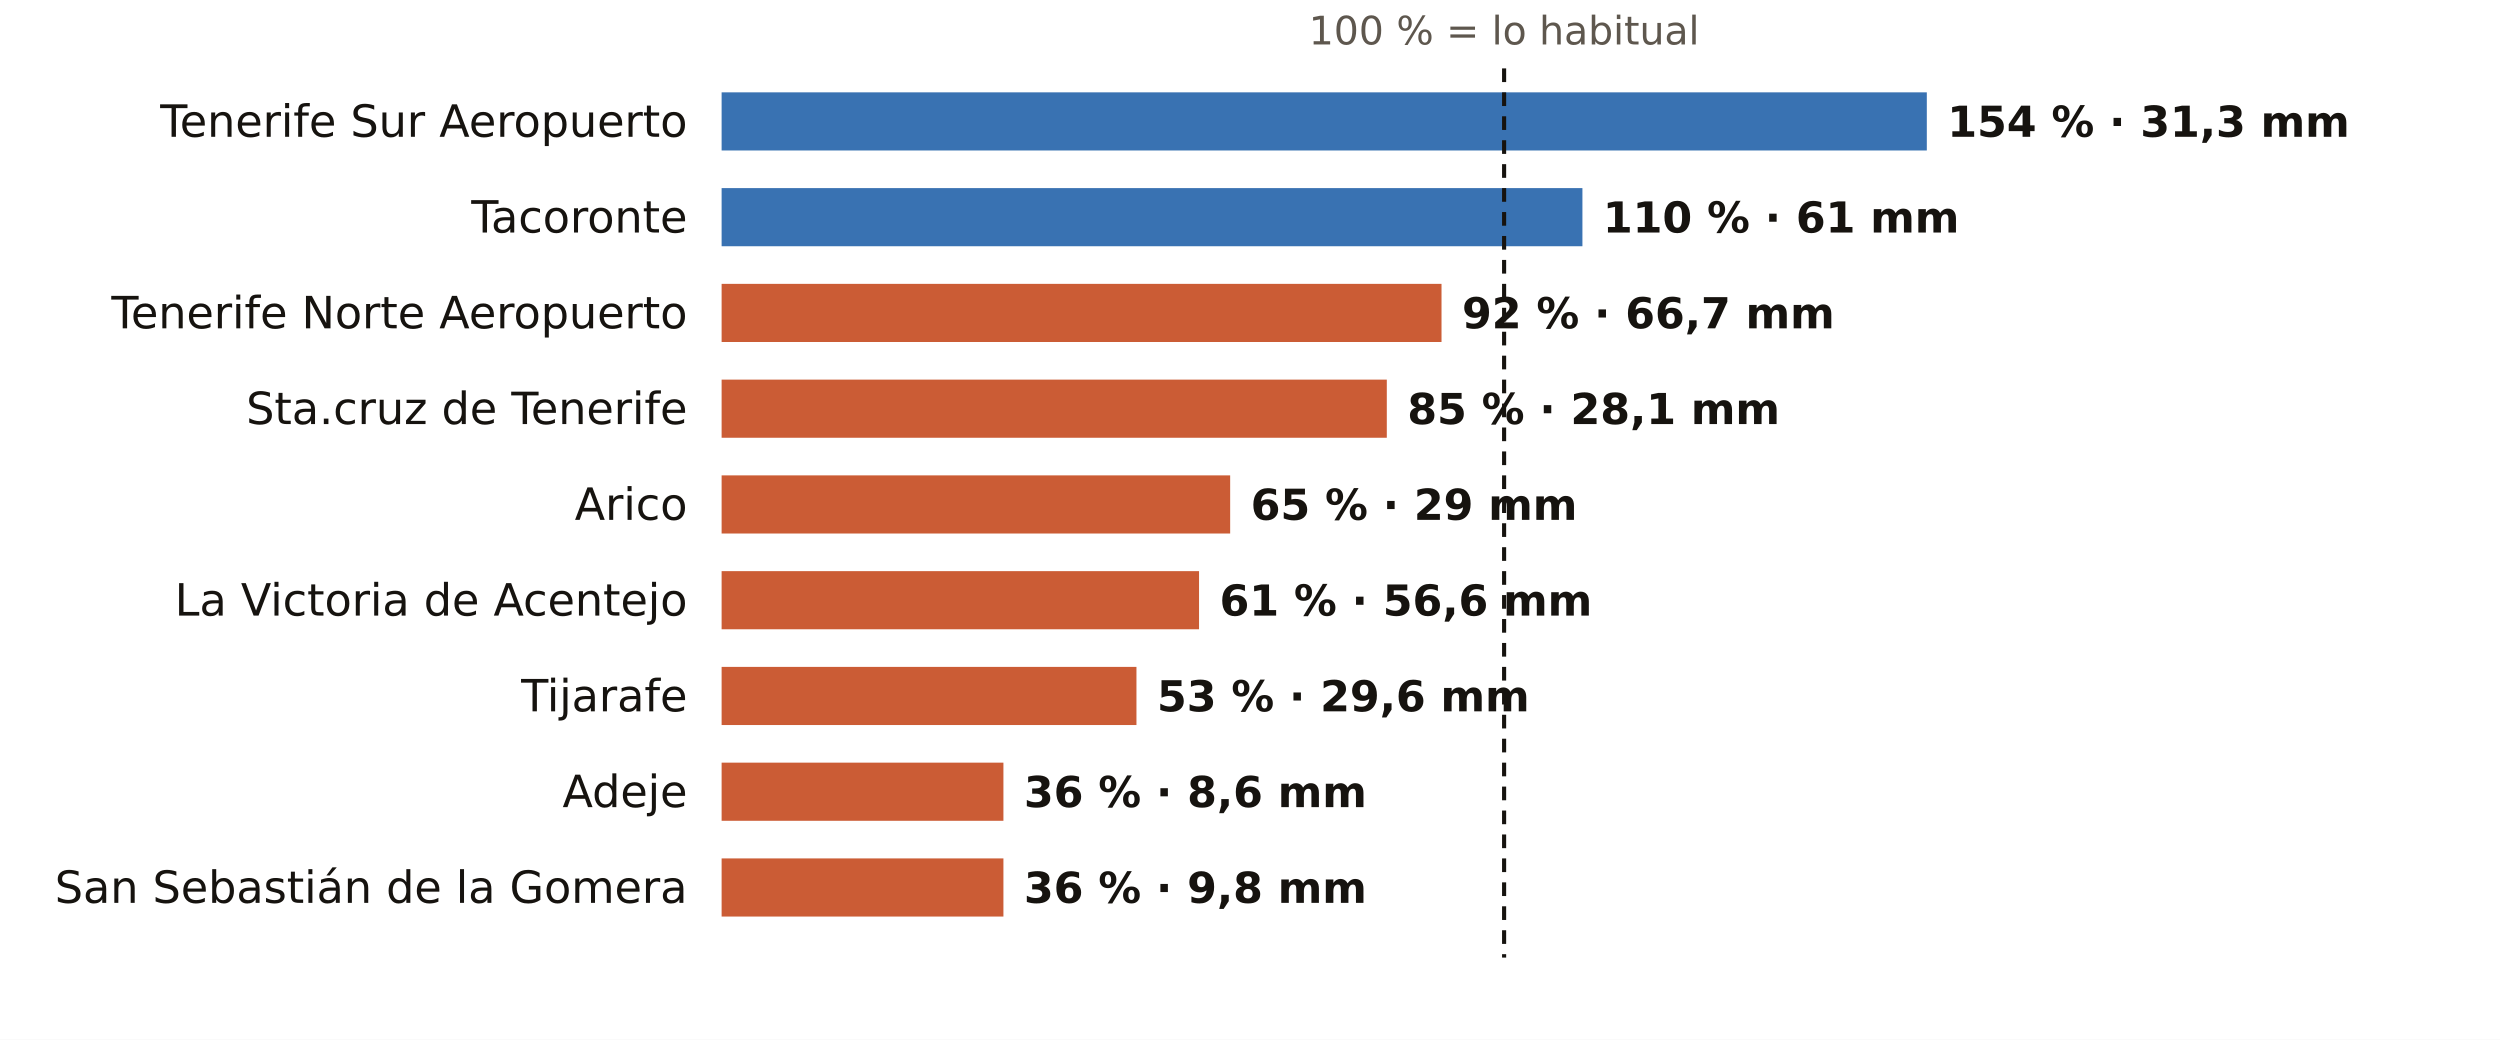
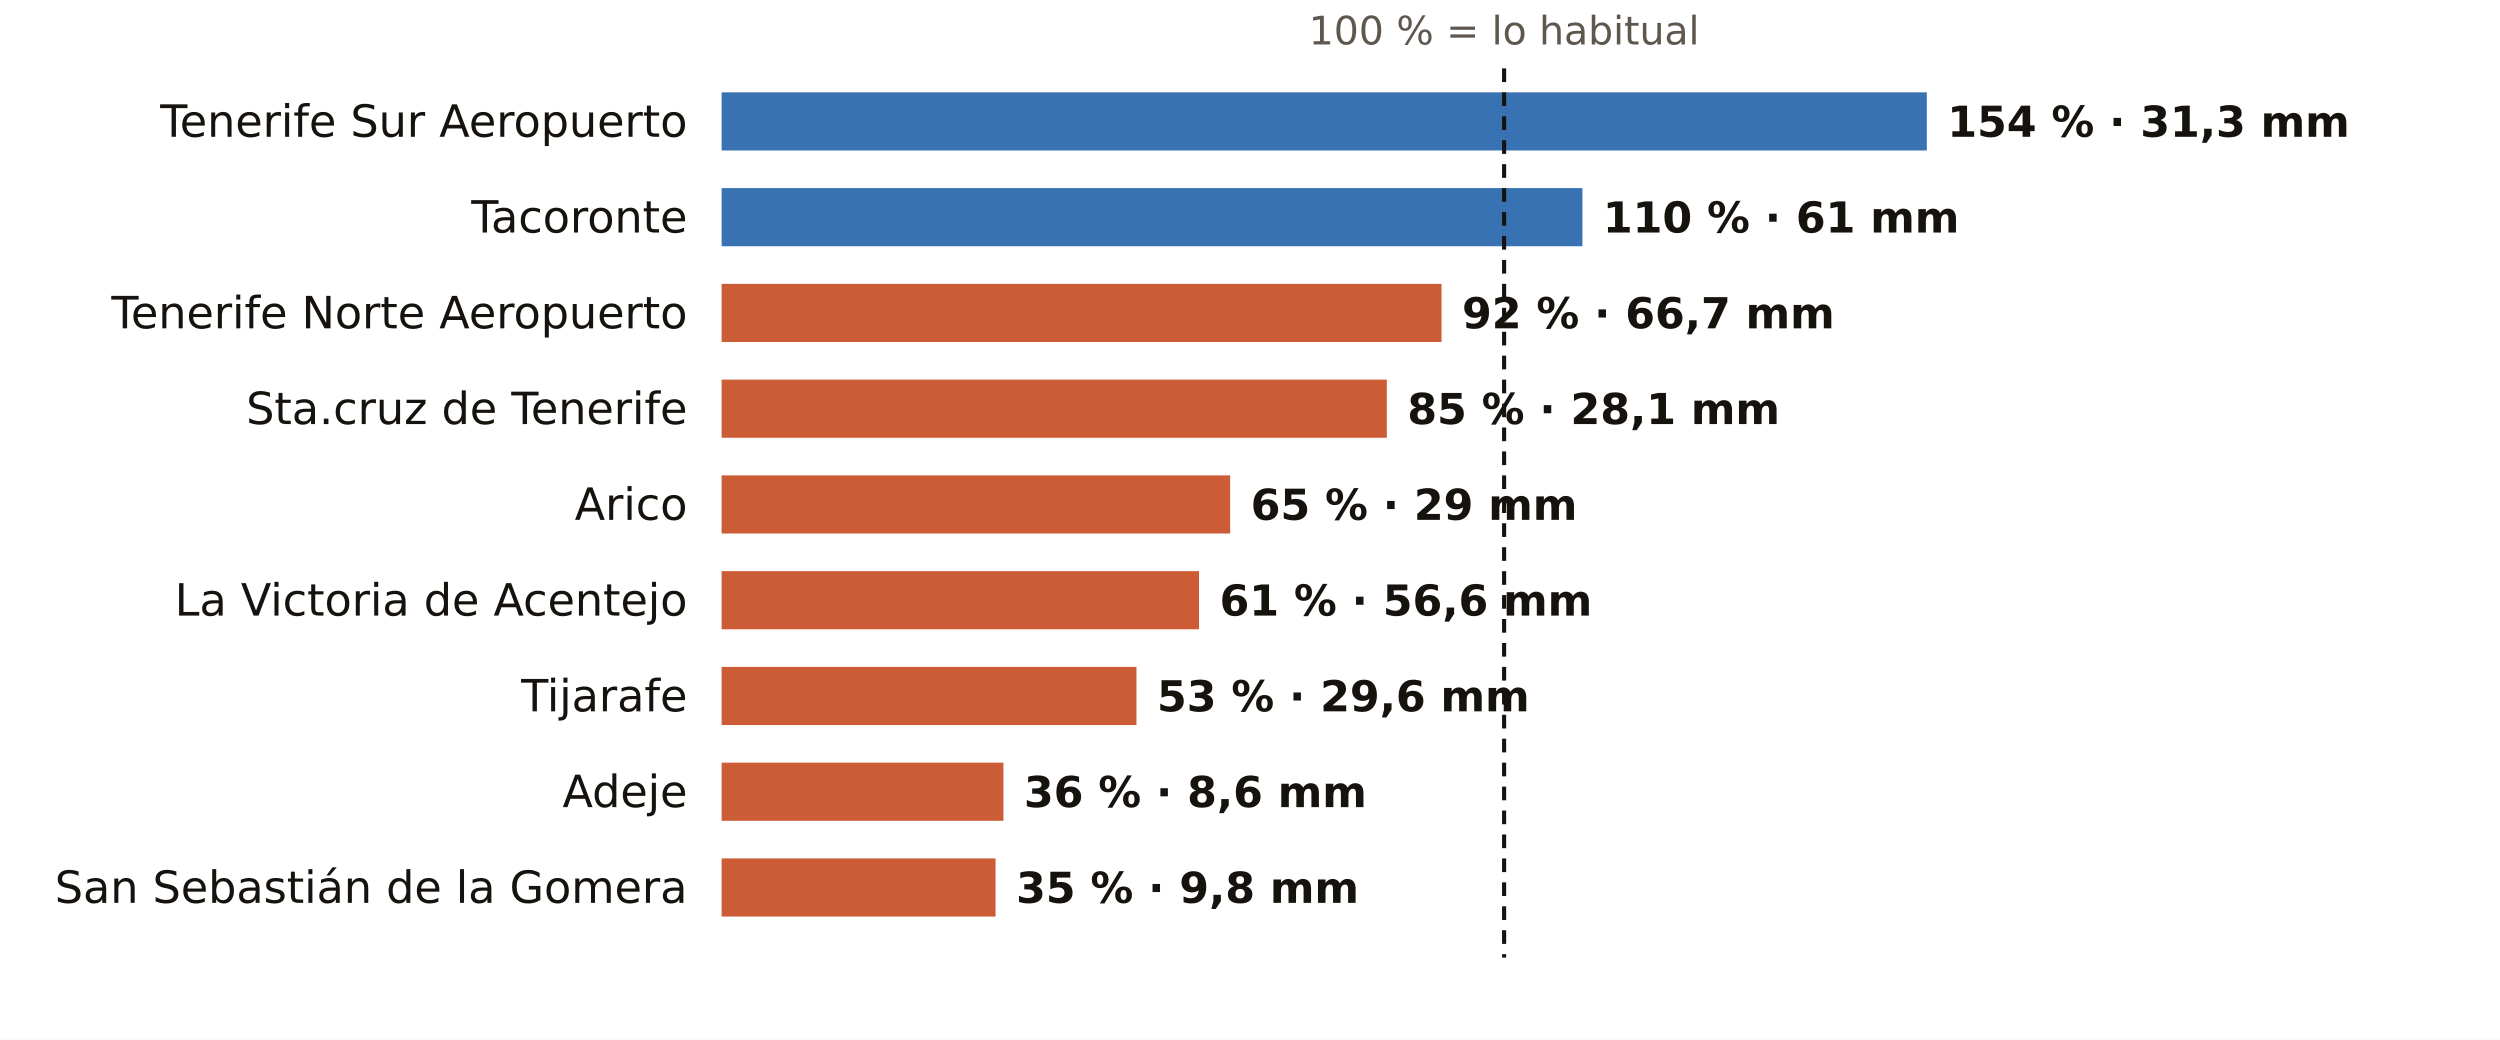
<svg xmlns="http://www.w3.org/2000/svg" viewBox="0 0 731 304" width="731" height="304" role="img" aria-label="El otoño en los pluviómetros de AEMET de Santa Cruz de Tenerife: % de lo habitual">
  <rect width="731" height="304" fill="#FFFFFF" />
  <text x="439.8" y="13.0" font-size="11.5" fill="#5E574E" text-anchor="middle" font-weight="400" font-family="Public Sans, DejaVu Sans, Arial, sans-serif">100 % = lo habitual</text>
  <text x="201.0" y="40.0" font-size="13" fill="#16130F" text-anchor="end" font-weight="500" font-family="Public Sans, DejaVu Sans, Arial, sans-serif">Tenerife Sur Aeropuerto</text>
  <rect x="211" y="27" width="352.4" height="17" fill="#1F5FA8" opacity="0.88" />
  <text x="569.4" y="40.0" font-size="12.5" fill="#16130F" text-anchor="start" font-weight="600" font-family="Public Sans, DejaVu Sans, Arial, sans-serif">154 % · 31,3 mm</text>
  <text x="201.0" y="68.0" font-size="13" fill="#16130F" text-anchor="end" font-weight="500" font-family="Public Sans, DejaVu Sans, Arial, sans-serif">Tacoronte</text>
  <rect x="211" y="55" width="251.7" height="17" fill="#1F5FA8" opacity="0.88" />
  <text x="468.7" y="68.0" font-size="12.5" fill="#16130F" text-anchor="start" font-weight="600" font-family="Public Sans, DejaVu Sans, Arial, sans-serif">110 % · 61 mm</text>
  <text x="201.0" y="96.0" font-size="13" fill="#16130F" text-anchor="end" font-weight="500" font-family="Public Sans, DejaVu Sans, Arial, sans-serif">Tenerife Norte Aeropuerto</text>
  <rect x="211" y="83" width="210.5" height="17" fill="#C4461A" opacity="0.88" />
  <text x="427.5" y="96.0" font-size="12.5" fill="#16130F" text-anchor="start" font-weight="600" font-family="Public Sans, DejaVu Sans, Arial, sans-serif">92 % · 66,7 mm</text>
  <text x="201.0" y="124.0" font-size="13" fill="#16130F" text-anchor="end" font-weight="500" font-family="Public Sans, DejaVu Sans, Arial, sans-serif">Sta.cruz de Tenerife</text>
  <rect x="211" y="111" width="194.5" height="17" fill="#C4461A" opacity="0.88" />
  <text x="411.5" y="124.0" font-size="12.5" fill="#16130F" text-anchor="start" font-weight="600" font-family="Public Sans, DejaVu Sans, Arial, sans-serif">85 % · 28,1 mm</text>
  <text x="201.0" y="152.0" font-size="13" fill="#16130F" text-anchor="end" font-weight="500" font-family="Public Sans, DejaVu Sans, Arial, sans-serif">Arico</text>
  <rect x="211" y="139" width="148.7" height="17" fill="#C4461A" opacity="0.88" />
  <text x="365.7" y="152.0" font-size="12.5" fill="#16130F" text-anchor="start" font-weight="600" font-family="Public Sans, DejaVu Sans, Arial, sans-serif">65 % · 29 mm</text>
  <text x="201.0" y="180.0" font-size="13" fill="#16130F" text-anchor="end" font-weight="500" font-family="Public Sans, DejaVu Sans, Arial, sans-serif">La Victoria de Acentejo</text>
  <rect x="211" y="167" width="139.6" height="17" fill="#C4461A" opacity="0.88" />
  <text x="356.6" y="180.0" font-size="12.5" fill="#16130F" text-anchor="start" font-weight="600" font-family="Public Sans, DejaVu Sans, Arial, sans-serif">61 % · 56,6 mm</text>
  <text x="201.0" y="208.0" font-size="13" fill="#16130F" text-anchor="end" font-weight="500" font-family="Public Sans, DejaVu Sans, Arial, sans-serif">Tijarafe</text>
  <rect x="211" y="195" width="121.3" height="17" fill="#C4461A" opacity="0.88" />
  <text x="338.3" y="208.0" font-size="12.5" fill="#16130F" text-anchor="start" font-weight="600" font-family="Public Sans, DejaVu Sans, Arial, sans-serif">53 % · 29,6 mm</text>
  <text x="201.0" y="236.0" font-size="13" fill="#16130F" text-anchor="end" font-weight="500" font-family="Public Sans, DejaVu Sans, Arial, sans-serif">Adeje</text>
  <rect x="211" y="223" width="82.4" height="17" fill="#C4461A" opacity="0.88" />
  <text x="299.4" y="236.0" font-size="12.5" fill="#16130F" text-anchor="start" font-weight="600" font-family="Public Sans, DejaVu Sans, Arial, sans-serif">36 % · 8,6 mm</text>
  <text x="201.0" y="264.0" font-size="13" fill="#16130F" text-anchor="end" font-weight="500" font-family="Public Sans, DejaVu Sans, Arial, sans-serif">San Sebastián de la Gomera</text>
-   <rect x="211" y="251" width="82.4" height="17" fill="#C4461A" opacity="0.88" />
-   <text x="299.4" y="264.0" font-size="12.5" fill="#16130F" text-anchor="start" font-weight="600" font-family="Public Sans, DejaVu Sans, Arial, sans-serif">36 % · 9,8 mm</text>
+   <rect x="211" y="251" width="80.1" height="17" fill="#C4461A" opacity="0.88" />
+   <text x="297.1" y="264.0" font-size="12.5" fill="#16130F" text-anchor="start" font-weight="600" font-family="Public Sans, DejaVu Sans, Arial, sans-serif">35 % · 9,8 mm</text>
  <line x1="439.8" x2="439.8" y1="20" y2="280" stroke="#16130F" stroke-width="1.2" stroke-dasharray="4 3" />
</svg>
